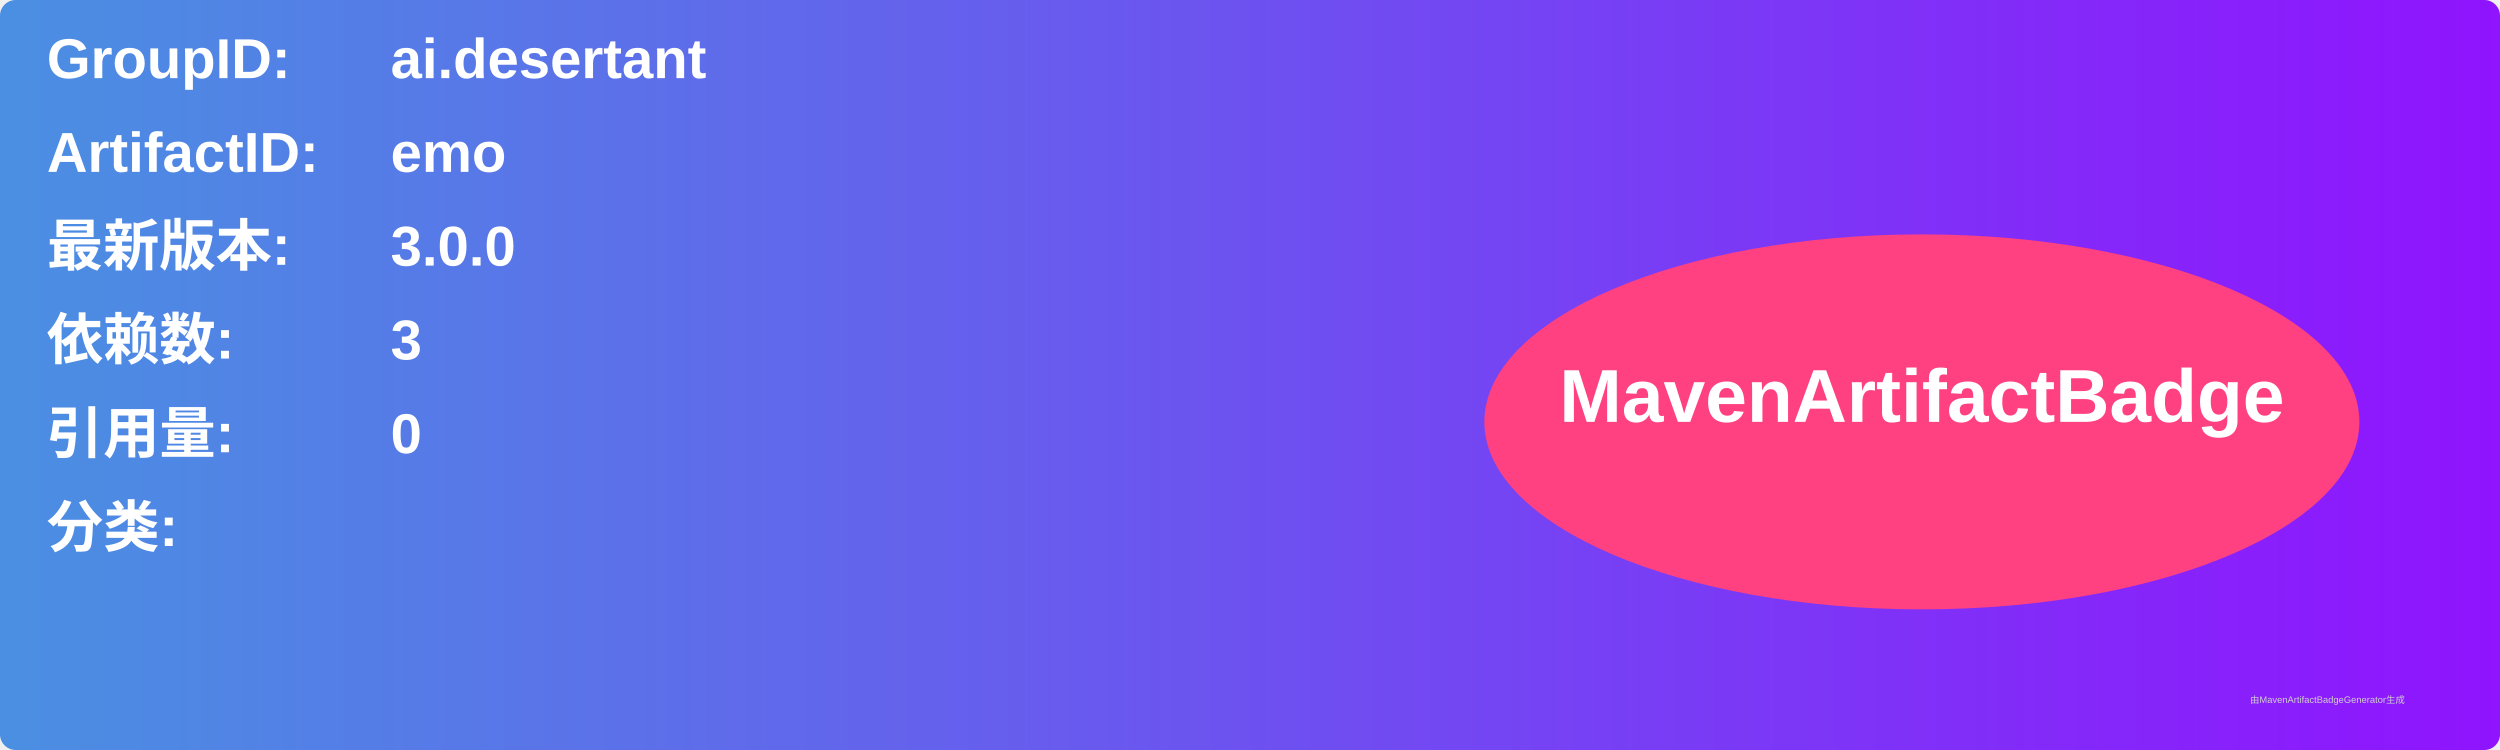
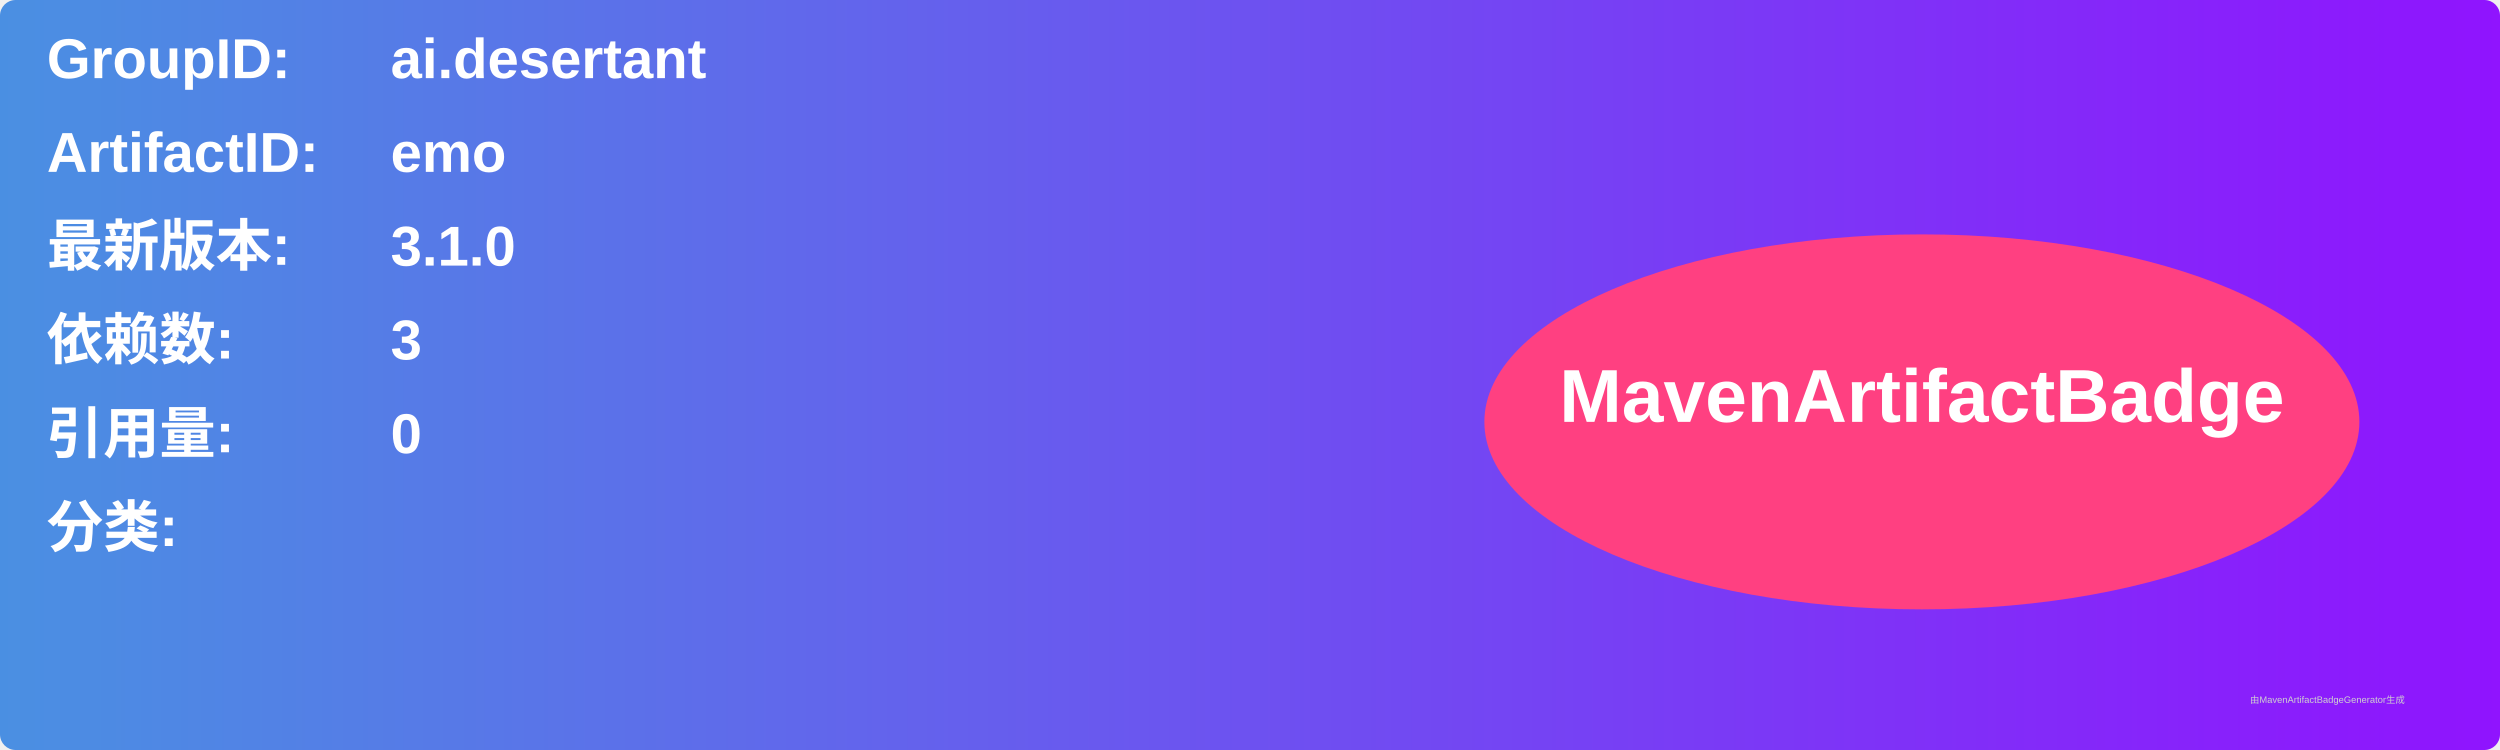
<svg xmlns="http://www.w3.org/2000/svg" width="800" height="240" viewBox="0 0 800 240">
  <linearGradient id="grad" x1="0%" y1="0%" x2="100%" y2="0%">
    <stop offset="0%" stop-color="#4a90e2" />
    <stop offset="100%" stop-color="#9013fe" />
  </linearGradient>
  <rect width="100%" height="100%" rx="5" ry="5" fill="url(#grad)" />
  <g transform="translate(15, 15)">
    <text x="0" y="10" font-family="Arial" font-size="18" fill="white" font-weight="bold" width="260">GroupID:</text>
    <text x="110" y="10" font-family="Arial" font-size="18" fill="white" font-weight="bold" width="460">ai.desertant</text>
    <text x="0" y="40" font-family="Arial" font-size="18" fill="white" font-weight="bold" width="260">ArtifactID:</text>
    <text x="110" y="40" font-family="Arial" font-size="18" fill="white" font-weight="bold" width="460">emo</text>
    <text x="0" y="70" font-family="Arial" font-size="18" fill="white" font-weight="bold">最新版本:</text>
    <text x="110" y="70" font-family="Arial" font-size="18" fill="white" font-weight="bold">
-       <tspan font-weight="bold">3.0.0</tspan>
+       <tspan font-weight="bold">3.1.0</tspan>
    </text>
    <text x="0" y="100" font-family="Arial" font-size="18" fill="white" font-weight="bold">依赖数: </text>
    <text x="110" y="100" font-family="Arial" font-size="18" fill="white">
      <tspan font-weight="bold">3</tspan>
    </text>
    <text x="0" y="130" font-family="Arial" font-size="18" fill="white" font-weight="bold">引用量: </text>
    <text x="110" y="130" font-family="Arial" font-size="18" fill="white">
      <tspan font-weight="bold">0</tspan>
    </text>
    <text x="0" y="160" font-family="Arial" font-size="18" fill="white" font-weight="bold">分类:</text>
    <text x="10" y="190" font-family="Arial" font-size="10" fill="white">
      <tspan font-weight="bold" />
    </text>
    <ellipse cx="600" cy="120" rx="140" ry="60" fill="#ff4081" />
    <text x="600" y="120" text-anchor="middle" font-family="Arial" font-size="24" fill="white" font-weight="bold">MavenArtifactBadge</text>
  </g>
  <text x="720" y="225" font-family="Arial" font-size="3" fill="#d0d0d0">由MavenArtifactBadgeGenerator生成</text>
</svg>
